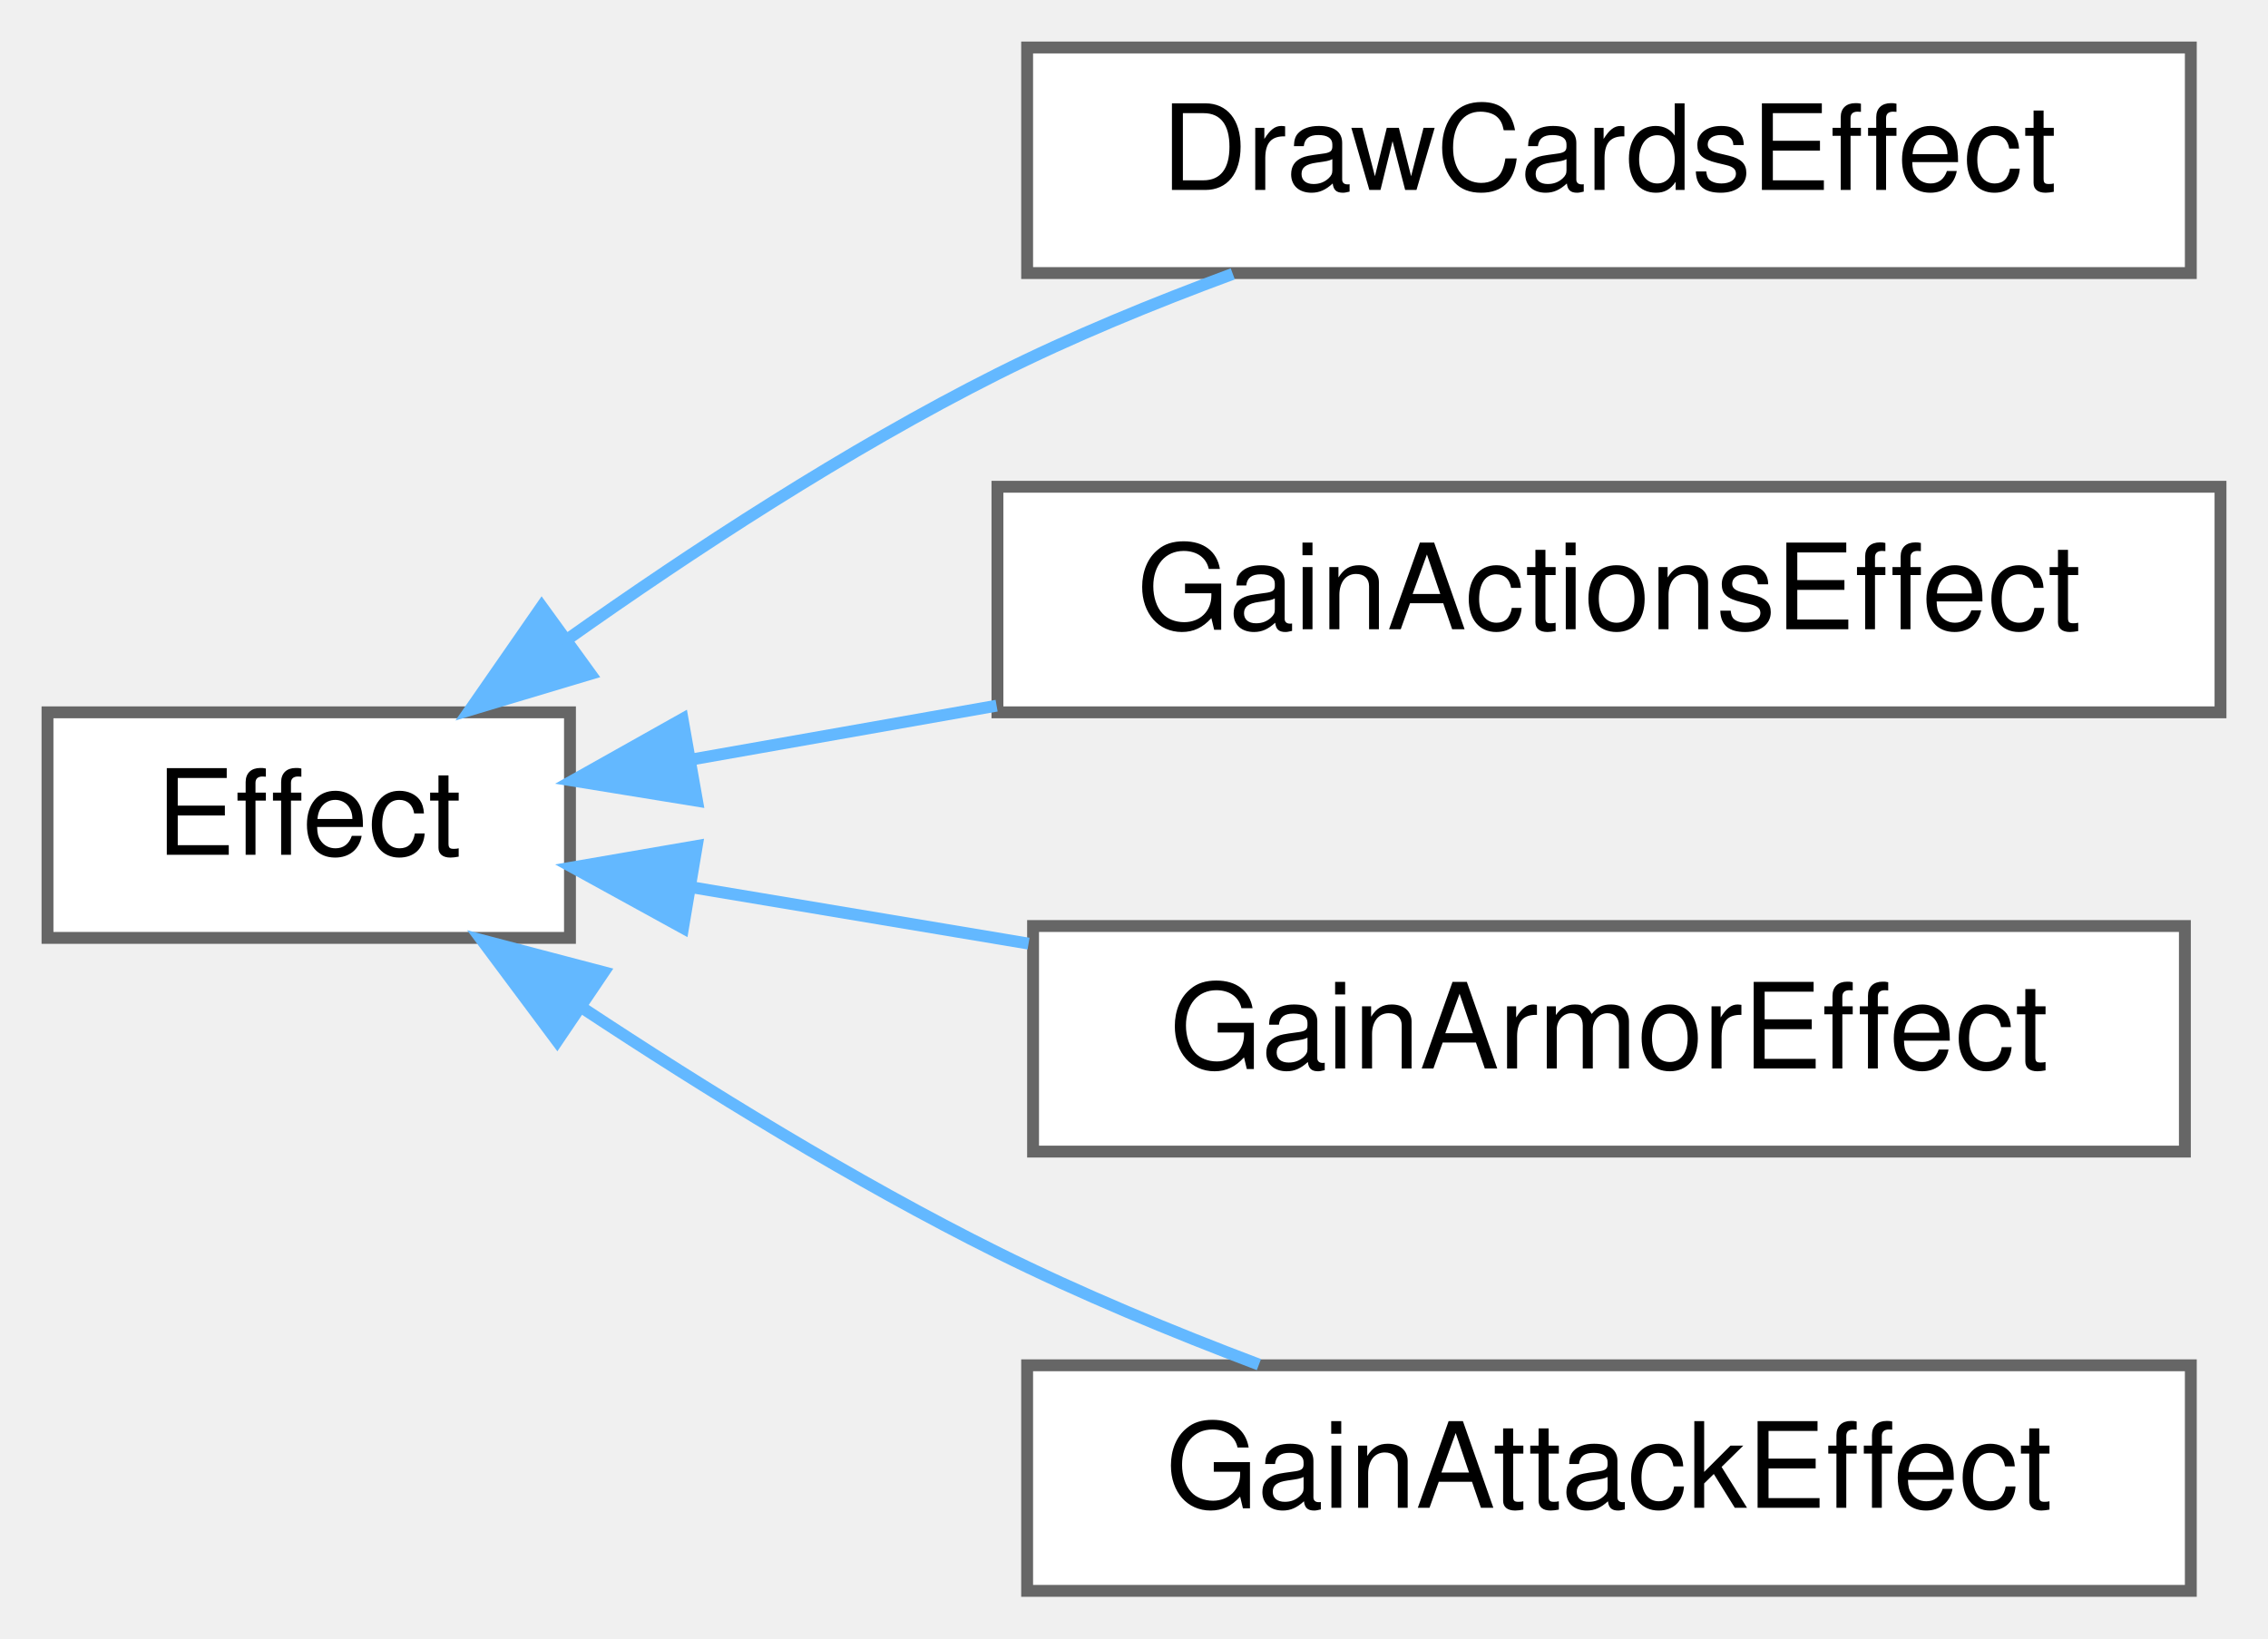
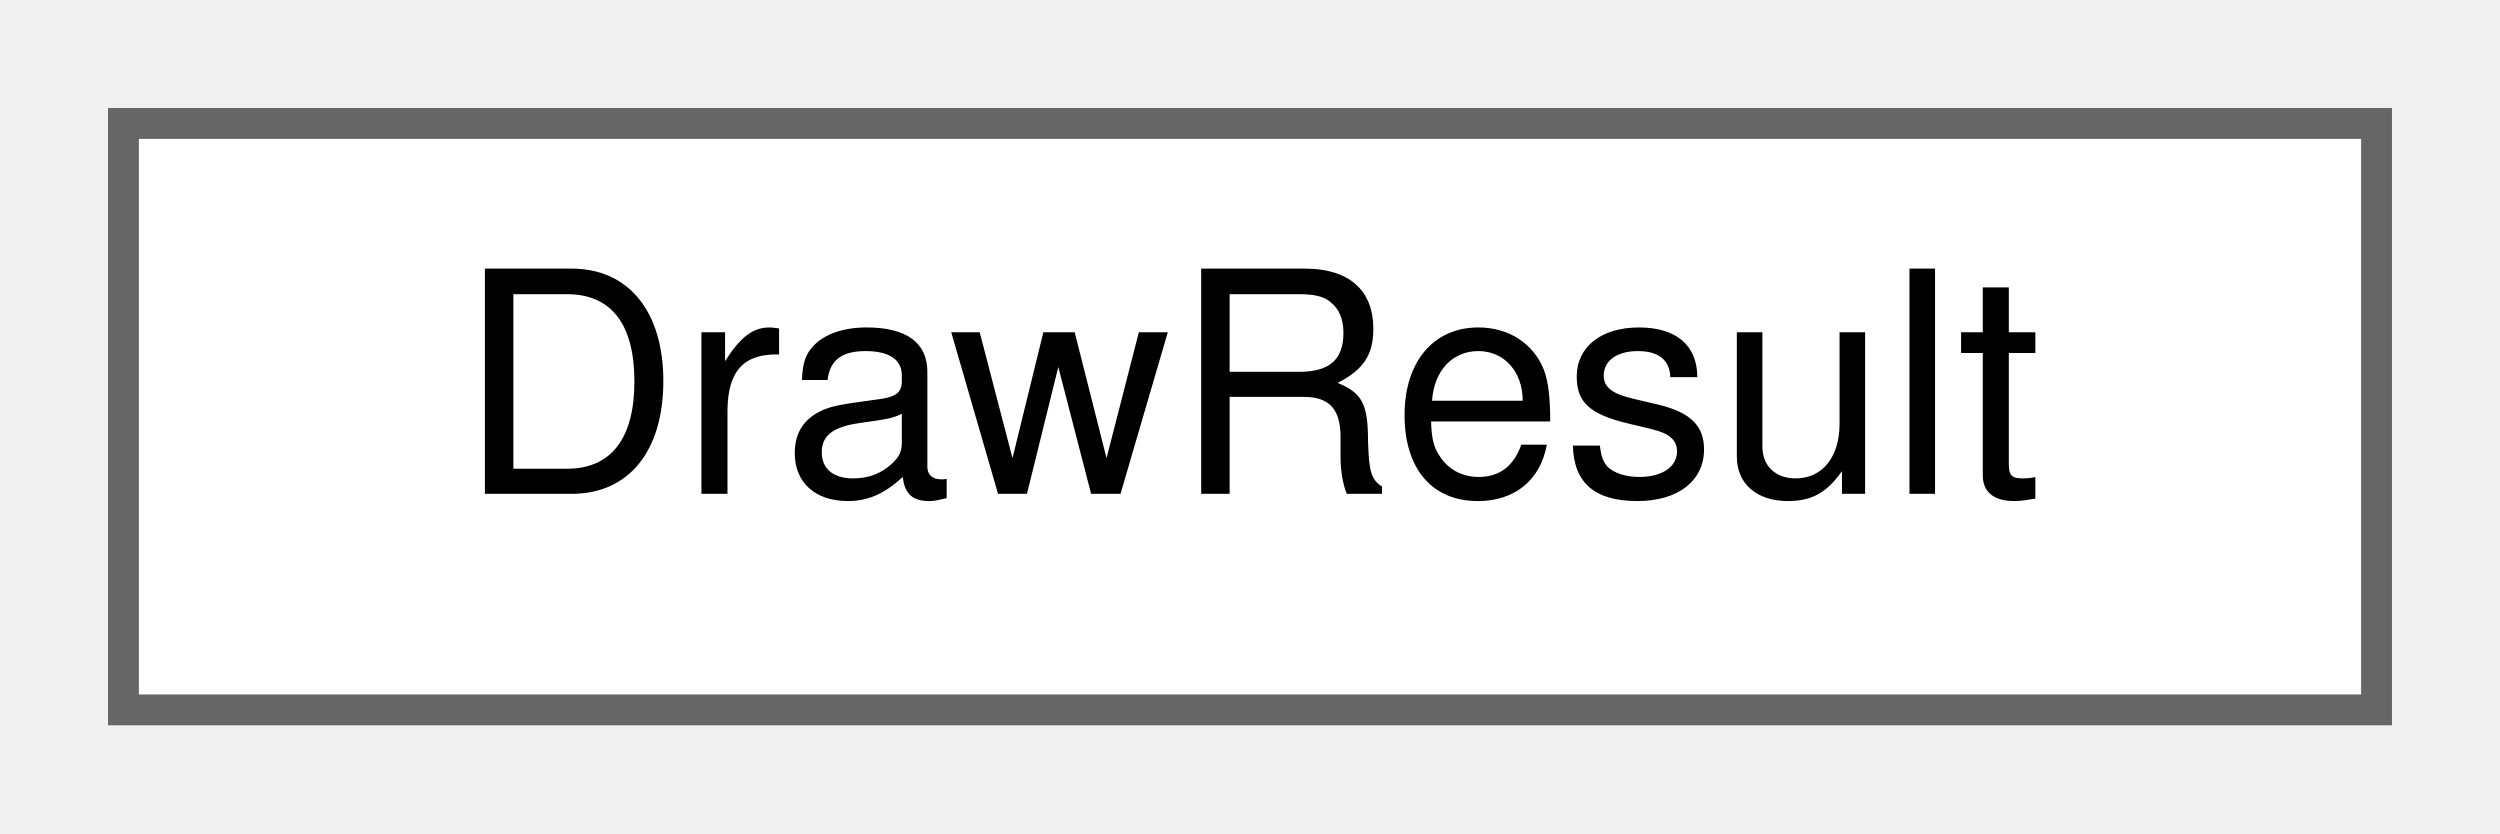
- <svg xmlns="http://www.w3.org/2000/svg" xmlns:xlink="http://www.w3.org/1999/xlink" width="191pt" height="138pt" viewBox="0.00 0.00 191.00 138.00">
-   <g id="graph0" class="graph" transform="scale(1 1) rotate(0) translate(4 134)">
+ <svg xmlns="http://www.w3.org/2000/svg" xmlns:xlink="http://www.w3.org/1999/xlink" width="81pt" height="27pt" viewBox="0.00 0.00 81.00 27.00">
+   <g id="graph0" class="graph" transform="scale(1 1) rotate(0) translate(4 23)">
    <g id="node1" class="node">
      <g id="a_node1">
-         <a xlink:href="classEffect.html" target="_top" xlink:title="Abstract base class for all card effects.">
-           <polygon fill="white" stroke="#666666" points="44,-74 0,-74 0,-55 44,-55 44,-74" />
-           <text text-anchor="middle" x="22" y="-62" font-family="Helvetica,sans-Serif" font-size="10.00">Effect</text>
+         <a xlink:href="structDrawResult.html" target="_top" xlink:title=" ">
+           <polygon fill="white" stroke="#666666" points="73,-19 0,-19 0,0 73,0 73,-19" />
+           <text text-anchor="middle" x="36.5" y="-7" font-family="Helvetica,sans-Serif" font-size="10.00">DrawResult</text>
        </a>
      </g>
    </g>
-     <g id="node2" class="node">
-       <g id="a_node2">
-         <a xlink:href="classDrawCardsEffect.html" target="_top" xlink:title="Effect that draws cards into the actor's hand.">
-           <polygon fill="white" stroke="#666666" points="180.5,-130 82.5,-130 82.5,-111 180.5,-111 180.5,-130" />
-           <text text-anchor="middle" x="131.5" y="-118" font-family="Helvetica,sans-Serif" font-size="10.00">DrawCardsEffect</text>
-         </a>
-       </g>
-     </g>
-     <g id="edge1" class="edge">
-       <path fill="none" stroke="#63b8ff" d="M43.7,-80.09C54.2,-87.53 67.38,-96.16 80,-102.5 86.24,-105.63 93.16,-108.47 99.82,-110.93" />
-       <polygon fill="#63b8ff" stroke="#63b8ff" points="45.73,-77.24 35.58,-74.2 41.62,-82.91 45.73,-77.24" />
-     </g>
-     <g id="node3" class="node">
-       <g id="a_node3">
-         <a xlink:href="classGainActionsEffect.html" target="_top" xlink:title="Effect that grants additional actions for the current turn.">
-           <polygon fill="white" stroke="#666666" points="183,-93 80,-93 80,-74 183,-74 183,-93" />
-           <text text-anchor="middle" x="131.5" y="-81" font-family="Helvetica,sans-Serif" font-size="10.00">GainActionsEffect</text>
-         </a>
-       </g>
-     </g>
-     <g id="edge2" class="edge">
-       <path fill="none" stroke="#63b8ff" d="M54.26,-70.03C62.31,-71.45 71.17,-73.01 79.93,-74.56" />
-       <polygon fill="#63b8ff" stroke="#63b8ff" points="54.7,-66.55 44.24,-68.25 53.48,-73.44 54.7,-66.55" />
-     </g>
-     <g id="node4" class="node">
-       <g id="a_node4">
-         <a xlink:href="classGainArmorEffect.html" target="_top" xlink:title="Effect that grants armor to a combat target.">
-           <polygon fill="white" stroke="#666666" points="180,-56 83,-56 83,-37 180,-37 180,-56" />
-           <text text-anchor="middle" x="131.5" y="-44" font-family="Helvetica,sans-Serif" font-size="10.00">GainArmorEffect</text>
-         </a>
-       </g>
-     </g>
-     <g id="edge3" class="edge">
-       <path fill="none" stroke="#63b8ff" d="M54.15,-59.28C63.05,-57.79 72.96,-56.13 82.62,-54.52" />
-       <polygon fill="#63b8ff" stroke="#63b8ff" points="53.52,-55.84 44.24,-60.94 54.68,-62.74 53.52,-55.84" />
-     </g>
-     <g id="node5" class="node">
-       <g id="a_node5">
-         <a xlink:href="classGainAttackEffect.html" target="_top" xlink:title="Effect that grants attack to a combat target.">
-           <polygon fill="white" stroke="#666666" points="180.5,-19 82.5,-19 82.5,0 180.5,0 180.5,-19" />
-           <text text-anchor="middle" x="131.5" y="-7" font-family="Helvetica,sans-Serif" font-size="10.00">GainAttackEffect</text>
-         </a>
-       </g>
-     </g>
-     <g id="edge4" class="edge">
-       <path fill="none" stroke="#63b8ff" d="M45,-49.13C55.34,-42.3 68,-34.47 80,-28.5 86.96,-25.04 94.72,-21.82 102.02,-19.06" />
-       <polygon fill="#63b8ff" stroke="#63b8ff" points="42.92,-46.31 36.59,-54.8 46.84,-52.11 42.92,-46.31" />
-     </g>
  </g>
</svg>
